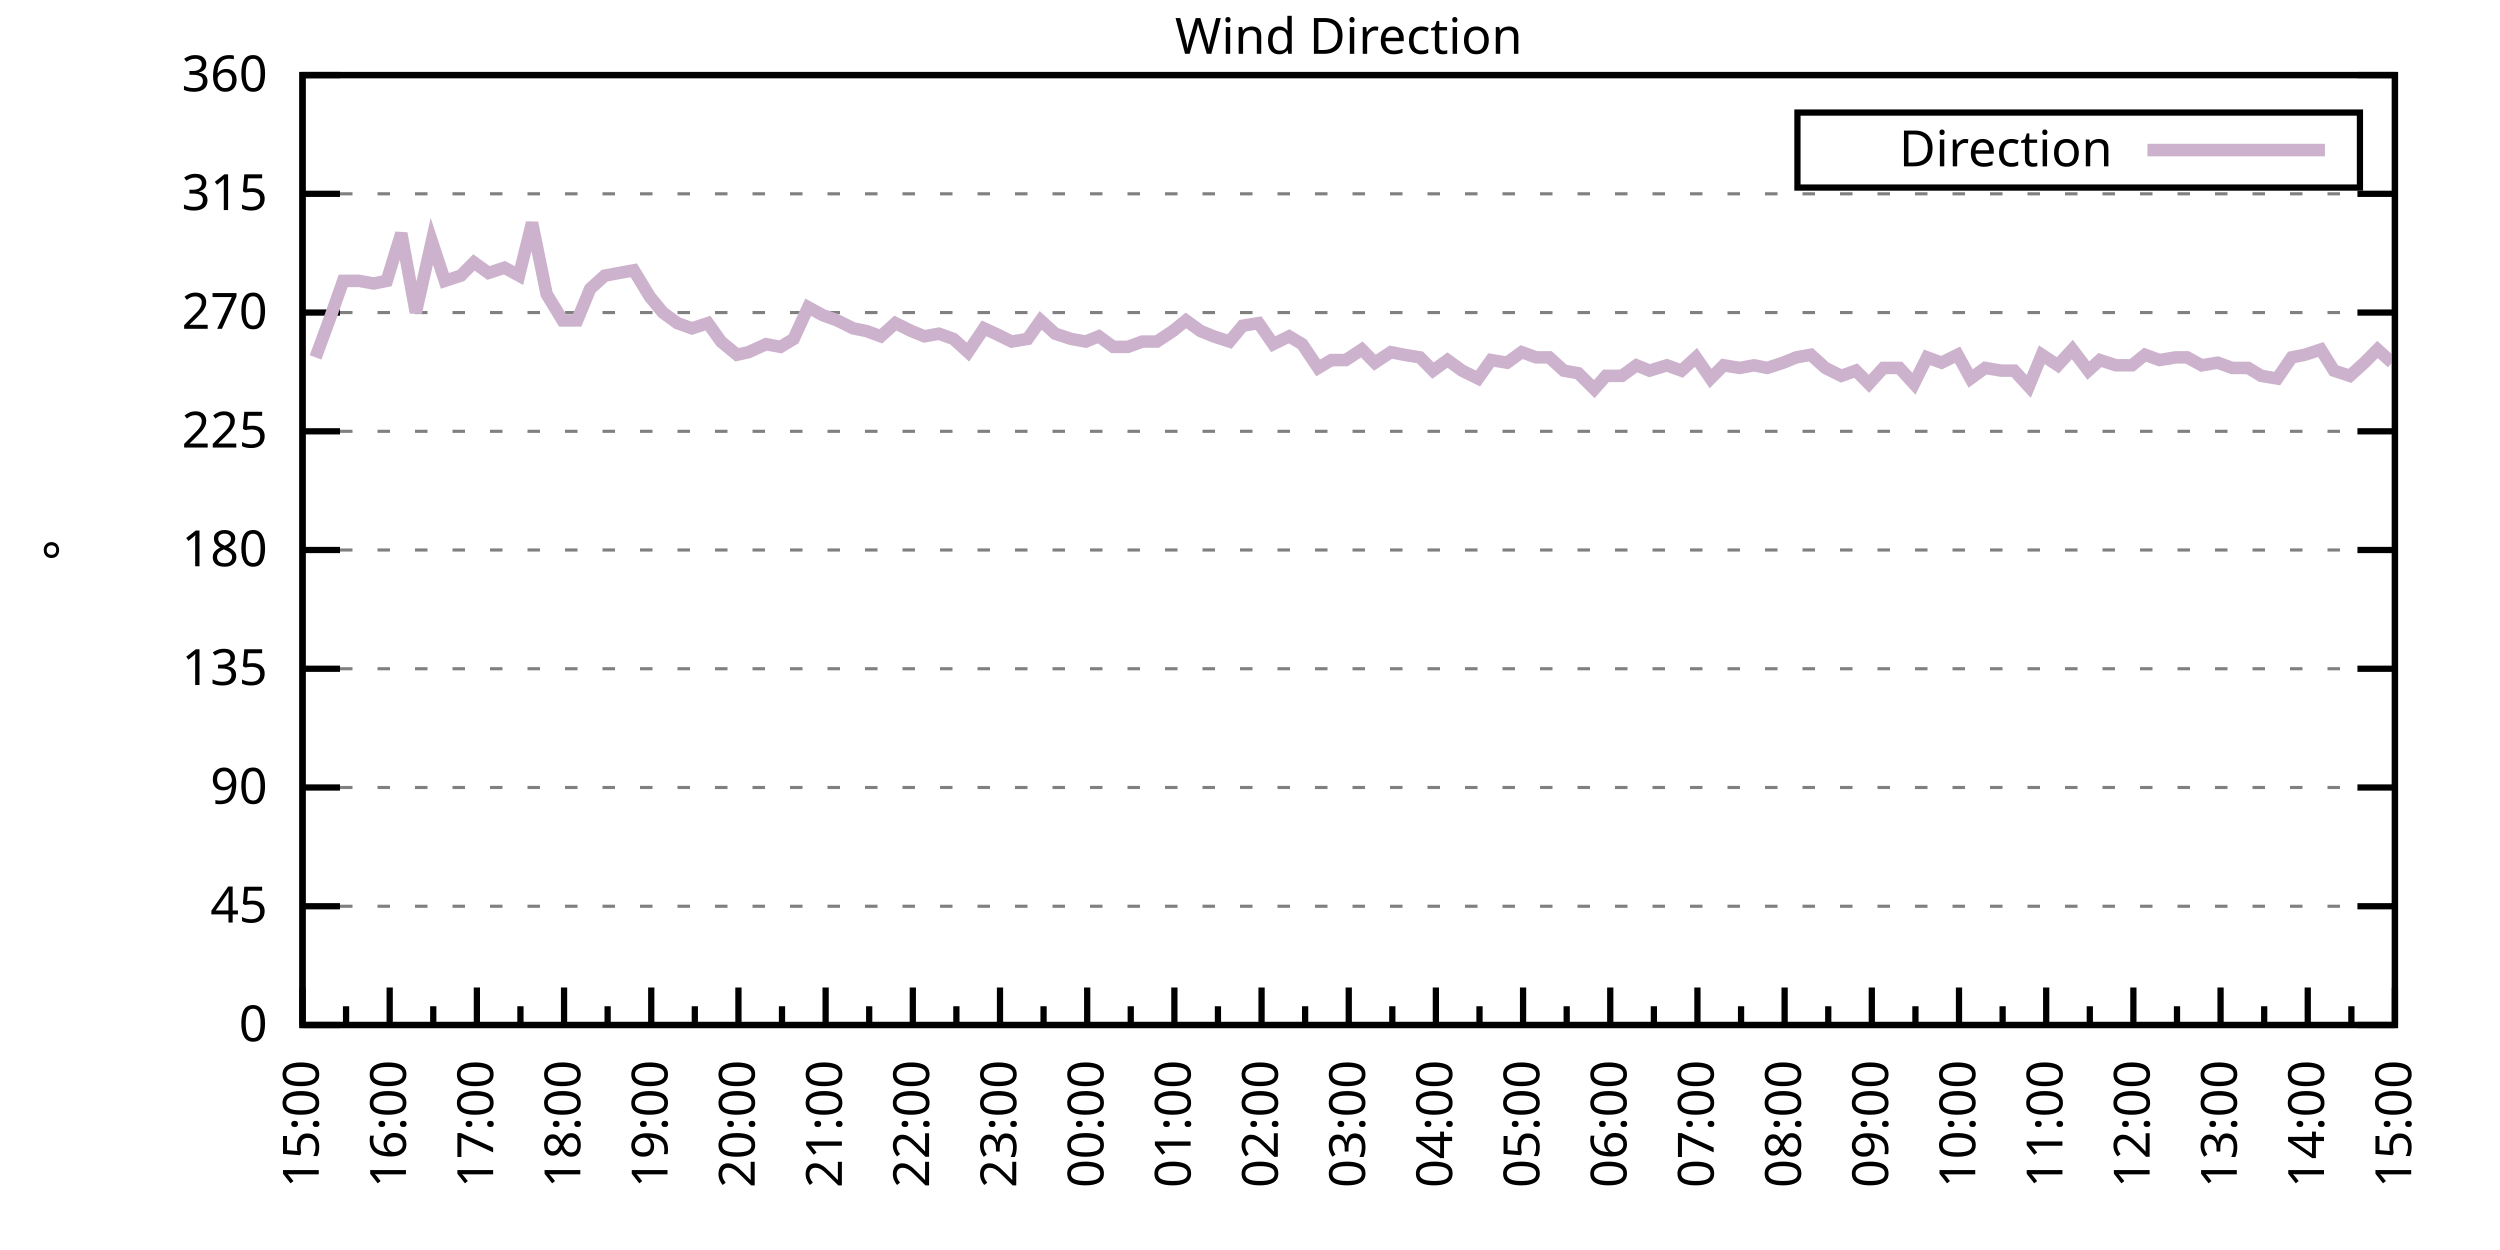
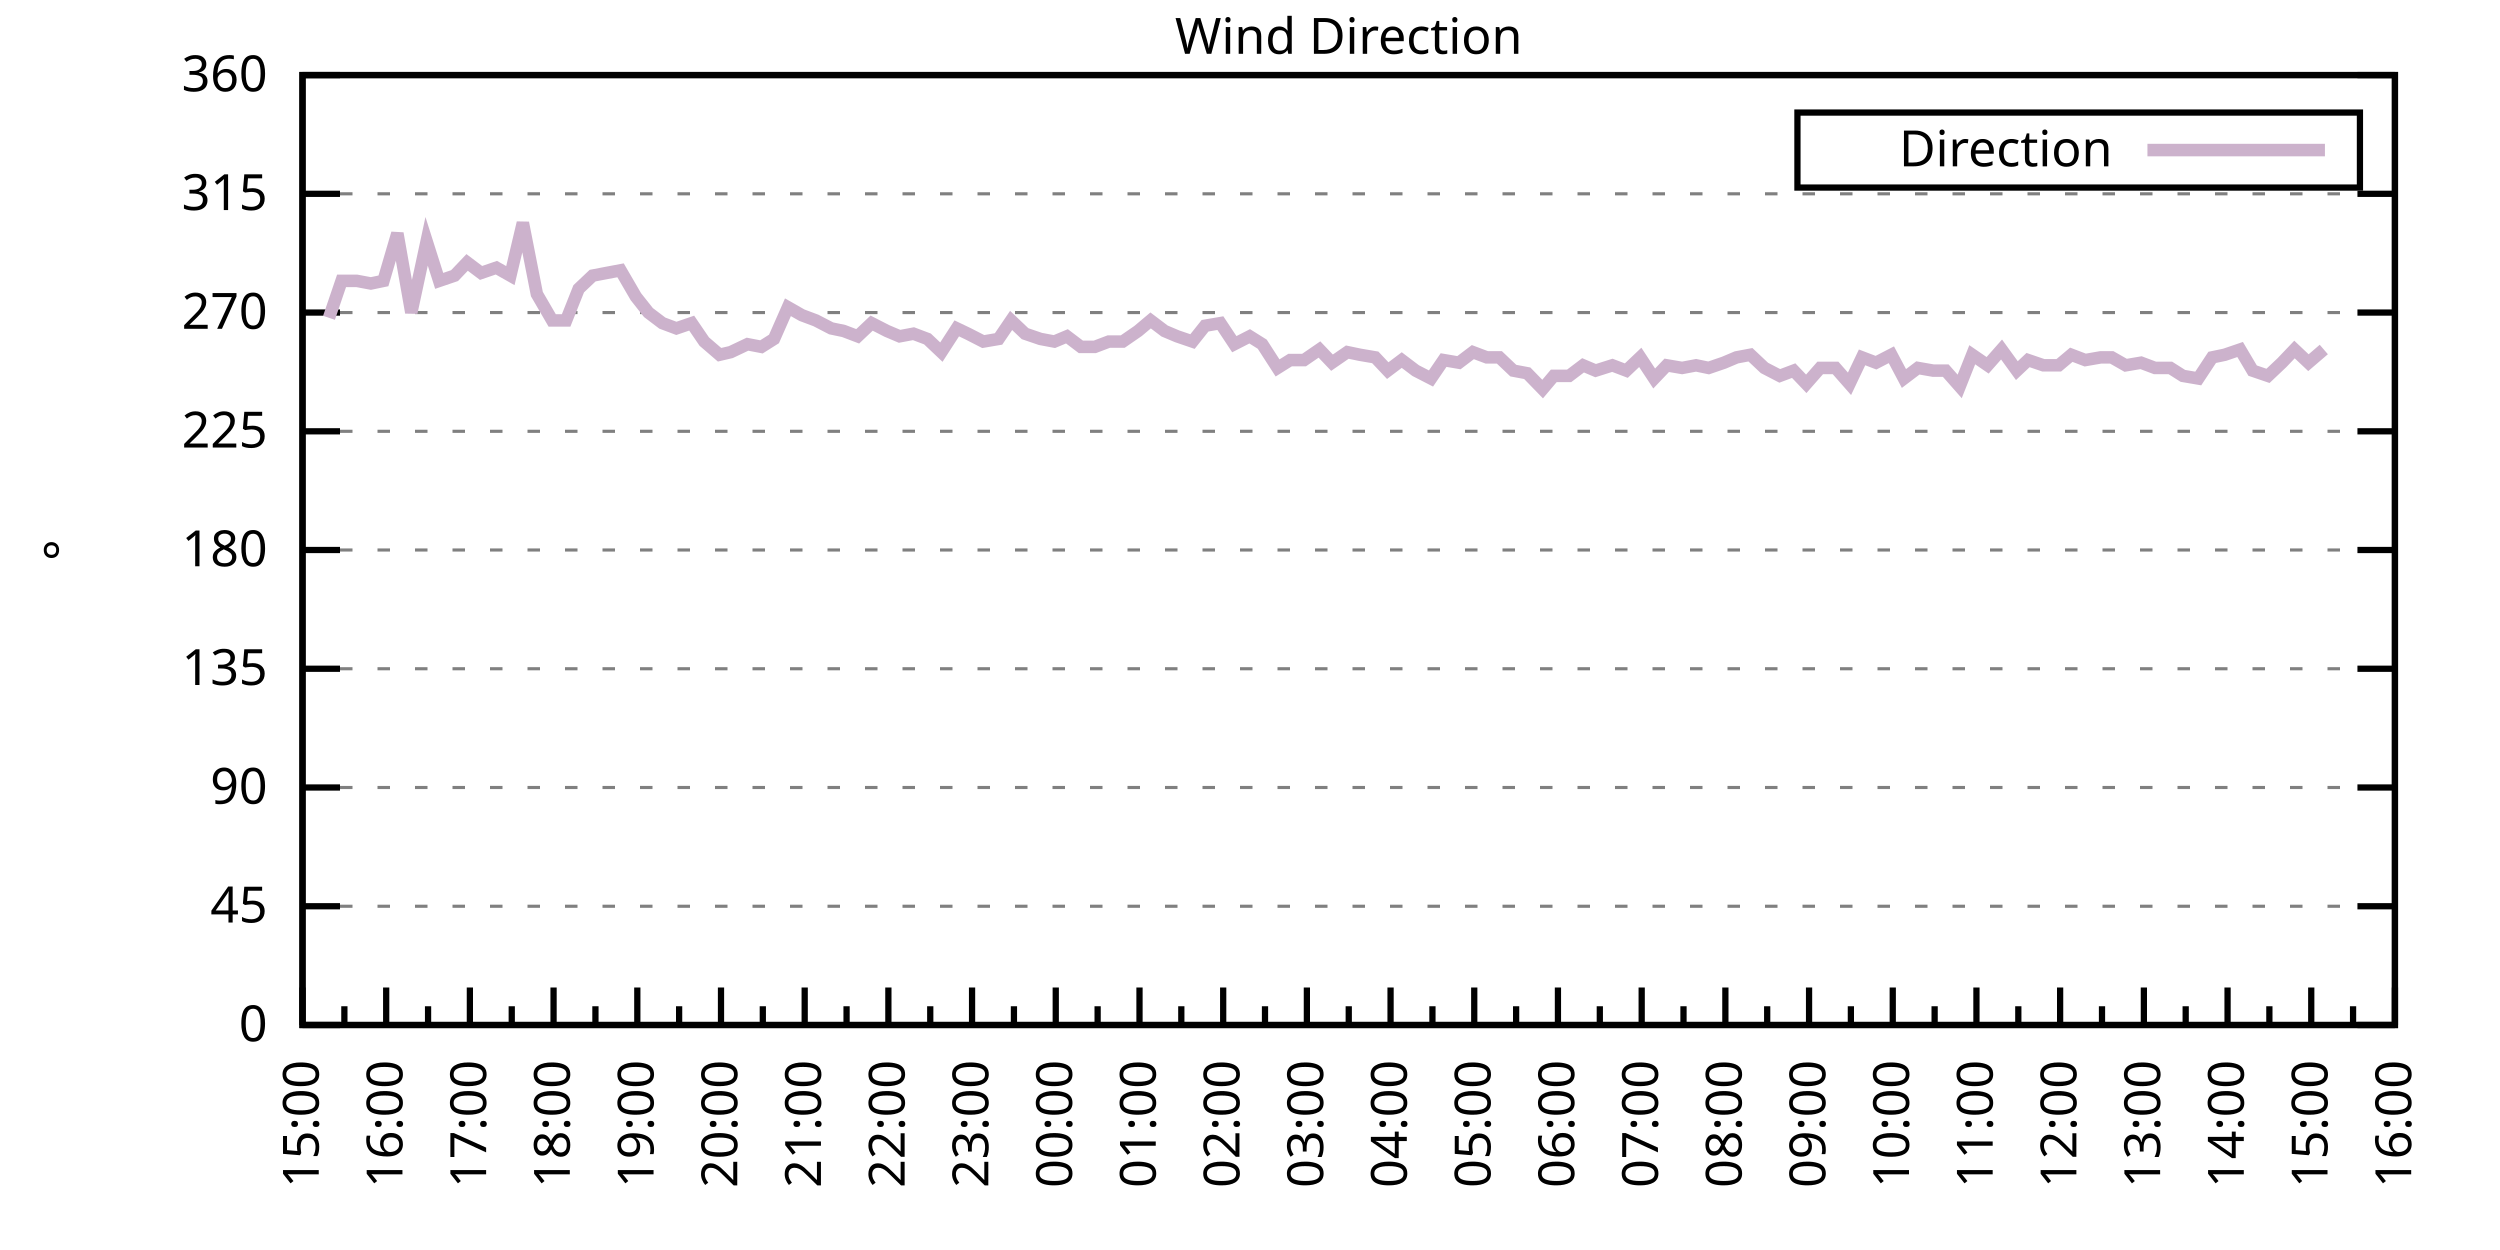
<svg xmlns="http://www.w3.org/2000/svg" xmlns:xlink="http://www.w3.org/1999/xlink" width="400" height="200" viewBox="0 0 400 200">
  <g id="gnuplot_canvas">
    <rect x="0" y="0" width="400" height="200" fill="none" />
    <defs>
      <circle id="gpDot" r="0.5" stroke-width="0.5" stroke="currentColor" />
      <path id="gpPt0" stroke-width="0.333" stroke="currentColor" d="M-1,0 h2 M0,-1 v2" />
      <path id="gpPt1" stroke-width="0.333" stroke="currentColor" d="M-1,-1 L1,1 M1,-1 L-1,1" />
      <path id="gpPt2" stroke-width="0.333" stroke="currentColor" d="M-1,0 L1,0 M0,-1 L0,1 M-1,-1 L1,1 M-1,1 L1,-1" />
      <rect id="gpPt3" stroke-width="0.333" stroke="currentColor" x="-1" y="-1" width="2" height="2" />
      <rect id="gpPt4" stroke-width="0.333" stroke="currentColor" fill="currentColor" x="-1" y="-1" width="2" height="2" />
      <circle id="gpPt5" stroke-width="0.333" stroke="currentColor" cx="0" cy="0" r="1" />
      <use xlink:href="#gpPt5" id="gpPt6" fill="currentColor" stroke="none" />
      <path id="gpPt7" stroke-width="0.333" stroke="currentColor" d="M0,-1.33 L-1.33,0.67 L1.33,0.67 z" />
      <use xlink:href="#gpPt7" id="gpPt8" fill="currentColor" stroke="none" />
      <use xlink:href="#gpPt7" id="gpPt9" stroke="currentColor" transform="rotate(180)" />
      <use xlink:href="#gpPt9" id="gpPt10" fill="currentColor" stroke="none" />
      <use xlink:href="#gpPt3" id="gpPt11" stroke="currentColor" transform="rotate(45)" />
      <use xlink:href="#gpPt11" id="gpPt12" fill="currentColor" stroke="none" />
      <path id="gpPt13" stroke-width="0.333" stroke="currentColor" d="M0,1.330 L1.265,0.411 L0.782,-1.067 L-0.782,-1.076 L-1.265,0.411 z" />
      <use xlink:href="#gpPt13" id="gpPt14" fill="currentColor" stroke="none" />
      <filter id="textbox" filterUnits="objectBoundingBox" x="0" y="0" height="1" width="1">
        <feFlood flood-color="white" flood-opacity="1" result="bgnd" />
        <feComposite in="SourceGraphic" in2="bgnd" operator="atop" />
      </filter>
      <filter id="greybox" filterUnits="objectBoundingBox" x="0" y="0" height="1" width="1">
        <feFlood flood-color="lightgrey" flood-opacity="1" result="grey" />
        <feComposite in="SourceGraphic" in2="grey" operator="atop" />
      </filter>
    </defs>
    <g fill="none" color="white" stroke="currentColor" stroke-width="1.00" stroke-linecap="butt" stroke-linejoin="miter">
</g>
    <g fill="none" color="black" stroke="currentColor" stroke-width="1.00" stroke-linecap="butt" stroke-linejoin="miter">
      <g stroke="none" shape-rendering="crispEdges">
        <polygon fill="rgb(255, 255, 255)" points="48.40,164.00 383.18,164.00 383.18,12.02 48.40,12.02 " />
      </g>
    </g>
    <g fill="none" color="black" stroke="currentColor" stroke-width="1.00" stroke-linecap="butt" stroke-linejoin="miter">
</g>
    <g fill="none" color="black" stroke="black" stroke-width="0.50" stroke-linecap="butt" stroke-linejoin="miter">
</g>
    <g fill="none" color="gray" stroke="currentColor" stroke-width="0.50" stroke-linecap="butt" stroke-linejoin="miter">
      <path stroke="gray" stroke-dasharray="2,4" class="gridline" d="M48.40,164.00 L383.19,164.00  " />
    </g>
    <g fill="none" color="gray" stroke="gray" stroke-width="1.00" stroke-linecap="butt" stroke-linejoin="miter">
</g>
    <g fill="none" color="black" stroke="currentColor" stroke-width="1.00" stroke-linecap="butt" stroke-linejoin="miter">
      <path stroke="black" d="M48.40,164.00 L54.40,164.00 M383.19,164.00 L377.19,164.00  " />
      <g transform="translate(42.80,166.60)" stroke="none" fill="black" font-family="Sans" font-size="8.00" text-anchor="end">
        <text>
          <tspan font-family="Sans"> 0</tspan>
        </text>
      </g>
    </g>
    <g fill="none" color="black" stroke="currentColor" stroke-width="1.00" stroke-linecap="butt" stroke-linejoin="miter">
</g>
    <g fill="none" color="black" stroke="black" stroke-width="0.50" stroke-linecap="butt" stroke-linejoin="miter">
</g>
    <g fill="none" color="gray" stroke="currentColor" stroke-width="0.50" stroke-linecap="butt" stroke-linejoin="miter">
      <path stroke="gray" stroke-dasharray="2,4" class="gridline" d="M48.40,145.00 L383.19,145.00  " />
    </g>
    <g fill="none" color="gray" stroke="gray" stroke-width="1.00" stroke-linecap="butt" stroke-linejoin="miter">
</g>
    <g fill="none" color="black" stroke="currentColor" stroke-width="1.00" stroke-linecap="butt" stroke-linejoin="miter">
      <path stroke="black" d="M48.40,145.00 L54.40,145.00 M383.19,145.00 L377.19,145.00  " />
      <g transform="translate(42.80,147.60)" stroke="none" fill="black" font-family="Sans" font-size="8.00" text-anchor="end">
        <text>
          <tspan font-family="Sans"> 45</tspan>
        </text>
      </g>
    </g>
    <g fill="none" color="black" stroke="currentColor" stroke-width="1.00" stroke-linecap="butt" stroke-linejoin="miter">
</g>
    <g fill="none" color="black" stroke="black" stroke-width="0.50" stroke-linecap="butt" stroke-linejoin="miter">
</g>
    <g fill="none" color="gray" stroke="currentColor" stroke-width="0.50" stroke-linecap="butt" stroke-linejoin="miter">
      <path stroke="gray" stroke-dasharray="2,4" class="gridline" d="M48.40,126.00 L383.19,126.00  " />
    </g>
    <g fill="none" color="gray" stroke="gray" stroke-width="1.00" stroke-linecap="butt" stroke-linejoin="miter">
</g>
    <g fill="none" color="black" stroke="currentColor" stroke-width="1.00" stroke-linecap="butt" stroke-linejoin="miter">
      <path stroke="black" d="M48.40,126.00 L54.40,126.00 M383.19,126.00 L377.19,126.00  " />
      <g transform="translate(42.80,128.60)" stroke="none" fill="black" font-family="Sans" font-size="8.00" text-anchor="end">
        <text>
          <tspan font-family="Sans"> 90</tspan>
        </text>
      </g>
    </g>
    <g fill="none" color="black" stroke="currentColor" stroke-width="1.00" stroke-linecap="butt" stroke-linejoin="miter">
</g>
    <g fill="none" color="black" stroke="black" stroke-width="0.50" stroke-linecap="butt" stroke-linejoin="miter">
</g>
    <g fill="none" color="gray" stroke="currentColor" stroke-width="0.50" stroke-linecap="butt" stroke-linejoin="miter">
      <path stroke="gray" stroke-dasharray="2,4" class="gridline" d="M48.40,107.00 L383.19,107.00  " />
    </g>
    <g fill="none" color="gray" stroke="gray" stroke-width="1.00" stroke-linecap="butt" stroke-linejoin="miter">
</g>
    <g fill="none" color="black" stroke="currentColor" stroke-width="1.00" stroke-linecap="butt" stroke-linejoin="miter">
      <path stroke="black" d="M48.40,107.00 L54.40,107.00 M383.19,107.00 L377.19,107.00  " />
      <g transform="translate(42.80,109.60)" stroke="none" fill="black" font-family="Sans" font-size="8.00" text-anchor="end">
        <text>
          <tspan font-family="Sans"> 135</tspan>
        </text>
      </g>
    </g>
    <g fill="none" color="black" stroke="currentColor" stroke-width="1.00" stroke-linecap="butt" stroke-linejoin="miter">
</g>
    <g fill="none" color="black" stroke="black" stroke-width="0.50" stroke-linecap="butt" stroke-linejoin="miter">
</g>
    <g fill="none" color="gray" stroke="currentColor" stroke-width="0.50" stroke-linecap="butt" stroke-linejoin="miter">
      <path stroke="gray" stroke-dasharray="2,4" class="gridline" d="M48.40,88.00 L383.19,88.00  " />
    </g>
    <g fill="none" color="gray" stroke="gray" stroke-width="1.00" stroke-linecap="butt" stroke-linejoin="miter">
</g>
    <g fill="none" color="black" stroke="currentColor" stroke-width="1.00" stroke-linecap="butt" stroke-linejoin="miter">
      <path stroke="black" d="M48.40,88.00 L54.40,88.00 M383.19,88.00 L377.19,88.00  " />
      <g transform="translate(42.80,90.60)" stroke="none" fill="black" font-family="Sans" font-size="8.00" text-anchor="end">
        <text>
          <tspan font-family="Sans"> 180</tspan>
        </text>
      </g>
    </g>
    <g fill="none" color="black" stroke="currentColor" stroke-width="1.00" stroke-linecap="butt" stroke-linejoin="miter">
</g>
    <g fill="none" color="black" stroke="black" stroke-width="0.50" stroke-linecap="butt" stroke-linejoin="miter">
</g>
    <g fill="none" color="gray" stroke="currentColor" stroke-width="0.50" stroke-linecap="butt" stroke-linejoin="miter">
      <path stroke="gray" stroke-dasharray="2,4" class="gridline" d="M48.40,69.01 L383.19,69.01  " />
    </g>
    <g fill="none" color="gray" stroke="gray" stroke-width="1.00" stroke-linecap="butt" stroke-linejoin="miter">
</g>
    <g fill="none" color="black" stroke="currentColor" stroke-width="1.00" stroke-linecap="butt" stroke-linejoin="miter">
      <path stroke="black" d="M48.40,69.01 L54.40,69.01 M383.19,69.01 L377.19,69.01  " />
      <g transform="translate(42.80,71.61)" stroke="none" fill="black" font-family="Sans" font-size="8.00" text-anchor="end">
        <text>
          <tspan font-family="Sans"> 225</tspan>
        </text>
      </g>
    </g>
    <g fill="none" color="black" stroke="currentColor" stroke-width="1.00" stroke-linecap="butt" stroke-linejoin="miter">
</g>
    <g fill="none" color="black" stroke="black" stroke-width="0.50" stroke-linecap="butt" stroke-linejoin="miter">
</g>
    <g fill="none" color="gray" stroke="currentColor" stroke-width="0.50" stroke-linecap="butt" stroke-linejoin="miter">
      <path stroke="gray" stroke-dasharray="2,4" class="gridline" d="M48.40,50.01 L383.19,50.01  " />
    </g>
    <g fill="none" color="gray" stroke="gray" stroke-width="1.00" stroke-linecap="butt" stroke-linejoin="miter">
</g>
    <g fill="none" color="black" stroke="currentColor" stroke-width="1.00" stroke-linecap="butt" stroke-linejoin="miter">
      <path stroke="black" d="M48.40,50.01 L54.40,50.01 M383.19,50.01 L377.19,50.01  " />
      <g transform="translate(42.80,52.61)" stroke="none" fill="black" font-family="Sans" font-size="8.00" text-anchor="end">
        <text>
          <tspan font-family="Sans"> 270</tspan>
        </text>
      </g>
    </g>
    <g fill="none" color="black" stroke="currentColor" stroke-width="1.00" stroke-linecap="butt" stroke-linejoin="miter">
</g>
    <g fill="none" color="black" stroke="black" stroke-width="0.50" stroke-linecap="butt" stroke-linejoin="miter">
</g>
    <g fill="none" color="gray" stroke="currentColor" stroke-width="0.50" stroke-linecap="butt" stroke-linejoin="miter">
      <path stroke="gray" stroke-dasharray="2,4" class="gridline" d="M48.40,31.01 L383.19,31.01  " />
    </g>
    <g fill="none" color="gray" stroke="gray" stroke-width="1.00" stroke-linecap="butt" stroke-linejoin="miter">
</g>
    <g fill="none" color="black" stroke="currentColor" stroke-width="1.00" stroke-linecap="butt" stroke-linejoin="miter">
      <path stroke="black" d="M48.40,31.01 L54.40,31.01 M383.19,31.01 L377.19,31.01  " />
      <g transform="translate(42.80,33.61)" stroke="none" fill="black" font-family="Sans" font-size="8.00" text-anchor="end">
        <text>
          <tspan font-family="Sans"> 315</tspan>
        </text>
      </g>
    </g>
    <g fill="none" color="black" stroke="currentColor" stroke-width="1.00" stroke-linecap="butt" stroke-linejoin="miter">
</g>
    <g fill="none" color="black" stroke="black" stroke-width="0.50" stroke-linecap="butt" stroke-linejoin="miter">
</g>
    <g fill="none" color="gray" stroke="currentColor" stroke-width="0.50" stroke-linecap="butt" stroke-linejoin="miter">
      <path stroke="gray" stroke-dasharray="2,4" class="gridline" d="M48.40,12.01 L383.19,12.01  " />
    </g>
    <g fill="none" color="gray" stroke="gray" stroke-width="1.00" stroke-linecap="butt" stroke-linejoin="miter">
</g>
    <g fill="none" color="black" stroke="currentColor" stroke-width="1.00" stroke-linecap="butt" stroke-linejoin="miter">
      <path stroke="black" d="M48.40,12.01 L54.40,12.01 M383.19,12.01 L377.19,12.01  " />
      <g transform="translate(42.80,14.61)" stroke="none" fill="black" font-family="Sans" font-size="8.00" text-anchor="end">
        <text>
          <tspan font-family="Sans"> 360</tspan>
        </text>
      </g>
    </g>
    <g fill="none" color="black" stroke="currentColor" stroke-width="1.00" stroke-linecap="butt" stroke-linejoin="miter">
      <path stroke="black" d="M48.40,164.00 L48.40,158.00  " />
      <g transform="translate(51.00,169.60) rotate(270)" stroke="none" fill="black" font-family="Sans" font-size="8.00" text-anchor="end">
        <text>
          <tspan font-family="Sans">15:00</tspan>
        </text>
      </g>
    </g>
    <g fill="none" color="black" stroke="currentColor" stroke-width="1.00" stroke-linecap="butt" stroke-linejoin="miter">
-       <path stroke="black" d="M55.37,164.00 L55.37,161.00 M62.35,164.00 L62.35,158.00  " />
-       <g transform="translate(64.95,169.60) rotate(270)" stroke="none" fill="black" font-family="Sans" font-size="8.00" text-anchor="end">
+       <path stroke="black" d="M55.10,164.00 L55.10,161.00 M61.79,164.00 L61.79,158.00  " />
+       <g transform="translate(64.39,169.60) rotate(270)" stroke="none" fill="black" font-family="Sans" font-size="8.00" text-anchor="end">
        <text>
          <tspan font-family="Sans">16:00</tspan>
        </text>
      </g>
    </g>
    <g fill="none" color="black" stroke="currentColor" stroke-width="1.00" stroke-linecap="butt" stroke-linejoin="miter">
-       <path stroke="black" d="M69.32,164.00 L69.32,161.00 M76.30,164.00 L76.30,158.00  " />
-       <g transform="translate(78.90,169.60) rotate(270)" stroke="none" fill="black" font-family="Sans" font-size="8.00" text-anchor="end">
+       <path stroke="black" d="M68.49,164.00 L68.49,161.00 M75.18,164.00 L75.18,158.00  " />
+       <g transform="translate(77.78,169.60) rotate(270)" stroke="none" fill="black" font-family="Sans" font-size="8.00" text-anchor="end">
        <text>
          <tspan font-family="Sans">17:00</tspan>
        </text>
      </g>
    </g>
    <g fill="none" color="black" stroke="currentColor" stroke-width="1.00" stroke-linecap="butt" stroke-linejoin="miter">
-       <path stroke="black" d="M83.27,164.00 L83.27,161.00 M90.25,164.00 L90.25,158.00  " />
-       <g transform="translate(92.85,169.60) rotate(270)" stroke="none" fill="black" font-family="Sans" font-size="8.00" text-anchor="end">
+       <path stroke="black" d="M81.88,164.00 L81.88,161.00 M88.57,164.00 L88.57,158.00  " />
+       <g transform="translate(91.17,169.60) rotate(270)" stroke="none" fill="black" font-family="Sans" font-size="8.00" text-anchor="end">
        <text>
          <tspan font-family="Sans">18:00</tspan>
        </text>
      </g>
    </g>
    <g fill="none" color="black" stroke="currentColor" stroke-width="1.00" stroke-linecap="butt" stroke-linejoin="miter">
-       <path stroke="black" d="M97.22,164.00 L97.22,161.00 M104.20,164.00 L104.20,158.00  " />
-       <g transform="translate(106.80,169.60) rotate(270)" stroke="none" fill="black" font-family="Sans" font-size="8.00" text-anchor="end">
+       <path stroke="black" d="M95.27,164.00 L95.27,161.00 M101.97,164.00 L101.97,158.00  " />
+       <g transform="translate(104.57,169.60) rotate(270)" stroke="none" fill="black" font-family="Sans" font-size="8.00" text-anchor="end">
        <text>
          <tspan font-family="Sans">19:00</tspan>
        </text>
      </g>
    </g>
    <g fill="none" color="black" stroke="currentColor" stroke-width="1.00" stroke-linecap="butt" stroke-linejoin="miter">
-       <path stroke="black" d="M111.17,164.00 L111.17,161.00 M118.15,164.00 L118.15,158.00  " />
-       <g transform="translate(120.75,169.60) rotate(270)" stroke="none" fill="black" font-family="Sans" font-size="8.00" text-anchor="end">
+       <path stroke="black" d="M108.66,164.00 L108.66,161.00 M115.36,164.00 L115.36,158.00  " />
+       <g transform="translate(117.96,169.60) rotate(270)" stroke="none" fill="black" font-family="Sans" font-size="8.00" text-anchor="end">
        <text>
          <tspan font-family="Sans">20:00</tspan>
        </text>
      </g>
    </g>
    <g fill="none" color="black" stroke="currentColor" stroke-width="1.00" stroke-linecap="butt" stroke-linejoin="miter">
-       <path stroke="black" d="M125.12,164.00 L125.12,161.00 M132.10,164.00 L132.10,158.00  " />
-       <g transform="translate(134.70,169.60) rotate(270)" stroke="none" fill="black" font-family="Sans" font-size="8.00" text-anchor="end">
+       <path stroke="black" d="M122.05,164.00 L122.05,161.00 M128.75,164.00 L128.75,158.00  " />
+       <g transform="translate(131.35,169.60) rotate(270)" stroke="none" fill="black" font-family="Sans" font-size="8.00" text-anchor="end">
        <text>
          <tspan font-family="Sans">21:00</tspan>
        </text>
      </g>
    </g>
    <g fill="none" color="black" stroke="currentColor" stroke-width="1.00" stroke-linecap="butt" stroke-linejoin="miter">
-       <path stroke="black" d="M139.07,164.00 L139.07,161.00 M146.05,164.00 L146.05,158.00  " />
-       <g transform="translate(148.65,169.60) rotate(270)" stroke="none" fill="black" font-family="Sans" font-size="8.00" text-anchor="end">
+       <path stroke="black" d="M135.45,164.00 L135.45,161.00 M142.14,164.00 L142.14,158.00  " />
+       <g transform="translate(144.74,169.60) rotate(270)" stroke="none" fill="black" font-family="Sans" font-size="8.00" text-anchor="end">
        <text>
          <tspan font-family="Sans">22:00</tspan>
        </text>
      </g>
    </g>
    <g fill="none" color="black" stroke="currentColor" stroke-width="1.00" stroke-linecap="butt" stroke-linejoin="miter">
-       <path stroke="black" d="M153.02,164.00 L153.02,161.00 M160.00,164.00 L160.00,158.00  " />
-       <g transform="translate(162.60,169.60) rotate(270)" stroke="none" fill="black" font-family="Sans" font-size="8.00" text-anchor="end">
+       <path stroke="black" d="M148.84,164.00 L148.84,161.00 M155.53,164.00 L155.53,158.00  " />
+       <g transform="translate(158.13,169.60) rotate(270)" stroke="none" fill="black" font-family="Sans" font-size="8.00" text-anchor="end">
        <text>
          <tspan font-family="Sans">23:00</tspan>
        </text>
      </g>
    </g>
    <g fill="none" color="black" stroke="currentColor" stroke-width="1.00" stroke-linecap="butt" stroke-linejoin="miter">
-       <path stroke="black" d="M166.97,164.00 L166.97,161.00 M173.95,164.00 L173.95,158.00  " />
-       <g transform="translate(176.55,169.60) rotate(270)" stroke="none" fill="black" font-family="Sans" font-size="8.00" text-anchor="end">
+       <path stroke="black" d="M162.23,164.00 L162.23,161.00 M168.92,164.00 L168.92,158.00  " />
+       <g transform="translate(171.52,169.60) rotate(270)" stroke="none" fill="black" font-family="Sans" font-size="8.00" text-anchor="end">
        <text>
          <tspan font-family="Sans">00:00</tspan>
        </text>
      </g>
    </g>
    <g fill="none" color="black" stroke="currentColor" stroke-width="1.00" stroke-linecap="butt" stroke-linejoin="miter">
-       <path stroke="black" d="M180.92,164.00 L180.92,161.00 M187.90,164.00 L187.90,158.00  " />
-       <g transform="translate(190.50,169.60) rotate(270)" stroke="none" fill="black" font-family="Sans" font-size="8.00" text-anchor="end">
+       <path stroke="black" d="M175.62,164.00 L175.62,161.00 M182.32,164.00 L182.32,158.00  " />
+       <g transform="translate(184.92,169.60) rotate(270)" stroke="none" fill="black" font-family="Sans" font-size="8.00" text-anchor="end">
        <text>
          <tspan font-family="Sans">01:00</tspan>
        </text>
      </g>
    </g>
    <g fill="none" color="black" stroke="currentColor" stroke-width="1.00" stroke-linecap="butt" stroke-linejoin="miter">
-       <path stroke="black" d="M194.87,164.00 L194.87,161.00 M201.85,164.00 L201.85,158.00  " />
-       <g transform="translate(204.45,169.60) rotate(270)" stroke="none" fill="black" font-family="Sans" font-size="8.00" text-anchor="end">
+       <path stroke="black" d="M189.01,164.00 L189.01,161.00 M195.71,164.00 L195.71,158.00  " />
+       <g transform="translate(198.31,169.60) rotate(270)" stroke="none" fill="black" font-family="Sans" font-size="8.00" text-anchor="end">
        <text>
          <tspan font-family="Sans">02:00</tspan>
        </text>
      </g>
    </g>
    <g fill="none" color="black" stroke="currentColor" stroke-width="1.00" stroke-linecap="butt" stroke-linejoin="miter">
-       <path stroke="black" d="M208.82,164.00 L208.82,161.00 M215.80,164.00 L215.80,158.00  " />
-       <g transform="translate(218.40,169.60) rotate(270)" stroke="none" fill="black" font-family="Sans" font-size="8.00" text-anchor="end">
+       <path stroke="black" d="M202.40,164.00 L202.40,161.00 M209.10,164.00 L209.10,158.00  " />
+       <g transform="translate(211.70,169.60) rotate(270)" stroke="none" fill="black" font-family="Sans" font-size="8.00" text-anchor="end">
        <text>
          <tspan font-family="Sans">03:00</tspan>
        </text>
      </g>
    </g>
    <g fill="none" color="black" stroke="currentColor" stroke-width="1.00" stroke-linecap="butt" stroke-linejoin="miter">
-       <path stroke="black" d="M222.77,164.00 L222.77,161.00 M229.74,164.00 L229.74,158.00  " />
-       <g transform="translate(232.34,169.60) rotate(270)" stroke="none" fill="black" font-family="Sans" font-size="8.00" text-anchor="end">
+       <path stroke="black" d="M215.80,164.00 L215.80,161.00 M222.49,164.00 L222.49,158.00  " />
+       <g transform="translate(225.09,169.60) rotate(270)" stroke="none" fill="black" font-family="Sans" font-size="8.00" text-anchor="end">
        <text>
          <tspan font-family="Sans">04:00</tspan>
        </text>
      </g>
    </g>
    <g fill="none" color="black" stroke="currentColor" stroke-width="1.00" stroke-linecap="butt" stroke-linejoin="miter">
-       <path stroke="black" d="M236.72,164.00 L236.72,161.00 M243.69,164.00 L243.69,158.00  " />
-       <g transform="translate(246.29,169.60) rotate(270)" stroke="none" fill="black" font-family="Sans" font-size="8.00" text-anchor="end">
+       <path stroke="black" d="M229.19,164.00 L229.19,161.00 M235.88,164.00 L235.88,158.00  " />
+       <g transform="translate(238.48,169.60) rotate(270)" stroke="none" fill="black" font-family="Sans" font-size="8.00" text-anchor="end">
        <text>
          <tspan font-family="Sans">05:00</tspan>
        </text>
      </g>
    </g>
    <g fill="none" color="black" stroke="currentColor" stroke-width="1.00" stroke-linecap="butt" stroke-linejoin="miter">
-       <path stroke="black" d="M250.67,164.00 L250.67,161.00 M257.64,164.00 L257.64,158.00  " />
-       <g transform="translate(260.24,169.60) rotate(270)" stroke="none" fill="black" font-family="Sans" font-size="8.00" text-anchor="end">
+       <path stroke="black" d="M242.58,164.00 L242.58,161.00 M249.27,164.00 L249.27,158.00  " />
+       <g transform="translate(251.87,169.60) rotate(270)" stroke="none" fill="black" font-family="Sans" font-size="8.00" text-anchor="end">
        <text>
          <tspan font-family="Sans">06:00</tspan>
        </text>
      </g>
    </g>
    <g fill="none" color="black" stroke="currentColor" stroke-width="1.00" stroke-linecap="butt" stroke-linejoin="miter">
-       <path stroke="black" d="M264.62,164.00 L264.62,161.00 M271.59,164.00 L271.59,158.00  " />
-       <g transform="translate(274.19,169.60) rotate(270)" stroke="none" fill="black" font-family="Sans" font-size="8.00" text-anchor="end">
+       <path stroke="black" d="M255.97,164.00 L255.97,161.00 M262.67,164.00 L262.67,158.00  " />
+       <g transform="translate(265.27,169.60) rotate(270)" stroke="none" fill="black" font-family="Sans" font-size="8.00" text-anchor="end">
        <text>
          <tspan font-family="Sans">07:00</tspan>
        </text>
      </g>
    </g>
    <g fill="none" color="black" stroke="currentColor" stroke-width="1.00" stroke-linecap="butt" stroke-linejoin="miter">
-       <path stroke="black" d="M278.57,164.00 L278.57,161.00 M285.54,164.00 L285.54,158.00  " />
-       <g transform="translate(288.14,169.60) rotate(270)" stroke="none" fill="black" font-family="Sans" font-size="8.00" text-anchor="end">
+       <path stroke="black" d="M269.36,164.00 L269.36,161.00 M276.06,164.00 L276.06,158.00  " />
+       <g transform="translate(278.66,169.60) rotate(270)" stroke="none" fill="black" font-family="Sans" font-size="8.00" text-anchor="end">
        <text>
          <tspan font-family="Sans">08:00</tspan>
        </text>
      </g>
    </g>
    <g fill="none" color="black" stroke="currentColor" stroke-width="1.00" stroke-linecap="butt" stroke-linejoin="miter">
-       <path stroke="black" d="M292.52,164.00 L292.52,161.00 M299.49,164.00 L299.49,158.00  " />
-       <g transform="translate(302.09,169.60) rotate(270)" stroke="none" fill="black" font-family="Sans" font-size="8.00" text-anchor="end">
+       <path stroke="black" d="M282.75,164.00 L282.75,161.00 M289.45,164.00 L289.45,158.00  " />
+       <g transform="translate(292.05,169.60) rotate(270)" stroke="none" fill="black" font-family="Sans" font-size="8.00" text-anchor="end">
        <text>
          <tspan font-family="Sans">09:00</tspan>
        </text>
      </g>
    </g>
    <g fill="none" color="black" stroke="currentColor" stroke-width="1.00" stroke-linecap="butt" stroke-linejoin="miter">
-       <path stroke="black" d="M306.47,164.00 L306.47,161.00 M313.44,164.00 L313.44,158.00  " />
-       <g transform="translate(316.04,169.60) rotate(270)" stroke="none" fill="black" font-family="Sans" font-size="8.00" text-anchor="end">
+       <path stroke="black" d="M296.14,164.00 L296.14,161.00 M302.84,164.00 L302.84,158.00  " />
+       <g transform="translate(305.44,169.60) rotate(270)" stroke="none" fill="black" font-family="Sans" font-size="8.00" text-anchor="end">
        <text>
          <tspan font-family="Sans">10:00</tspan>
        </text>
      </g>
    </g>
    <g fill="none" color="black" stroke="currentColor" stroke-width="1.00" stroke-linecap="butt" stroke-linejoin="miter">
-       <path stroke="black" d="M320.42,164.00 L320.42,161.00 M327.39,164.00 L327.39,158.00  " />
-       <g transform="translate(329.99,169.60) rotate(270)" stroke="none" fill="black" font-family="Sans" font-size="8.00" text-anchor="end">
+       <path stroke="black" d="M309.54,164.00 L309.54,161.00 M316.23,164.00 L316.23,158.00  " />
+       <g transform="translate(318.83,169.60) rotate(270)" stroke="none" fill="black" font-family="Sans" font-size="8.00" text-anchor="end">
        <text>
          <tspan font-family="Sans">11:00</tspan>
        </text>
      </g>
    </g>
    <g fill="none" color="black" stroke="currentColor" stroke-width="1.00" stroke-linecap="butt" stroke-linejoin="miter">
-       <path stroke="black" d="M334.37,164.00 L334.37,161.00 M341.34,164.00 L341.34,158.00  " />
-       <g transform="translate(343.94,169.60) rotate(270)" stroke="none" fill="black" font-family="Sans" font-size="8.00" text-anchor="end">
+       <path stroke="black" d="M322.93,164.00 L322.93,161.00 M329.62,164.00 L329.62,158.00  " />
+       <g transform="translate(332.22,169.60) rotate(270)" stroke="none" fill="black" font-family="Sans" font-size="8.00" text-anchor="end">
        <text>
          <tspan font-family="Sans">12:00</tspan>
        </text>
      </g>
    </g>
    <g fill="none" color="black" stroke="currentColor" stroke-width="1.00" stroke-linecap="butt" stroke-linejoin="miter">
-       <path stroke="black" d="M348.32,164.00 L348.32,161.00 M355.29,164.00 L355.29,158.00  " />
-       <g transform="translate(357.89,169.60) rotate(270)" stroke="none" fill="black" font-family="Sans" font-size="8.00" text-anchor="end">
+       <path stroke="black" d="M336.32,164.00 L336.32,161.00 M343.02,164.00 L343.02,158.00  " />
+       <g transform="translate(345.62,169.60) rotate(270)" stroke="none" fill="black" font-family="Sans" font-size="8.00" text-anchor="end">
        <text>
          <tspan font-family="Sans">13:00</tspan>
        </text>
      </g>
    </g>
    <g fill="none" color="black" stroke="currentColor" stroke-width="1.00" stroke-linecap="butt" stroke-linejoin="miter">
-       <path stroke="black" d="M362.27,164.00 L362.27,161.00 M369.24,164.00 L369.24,158.00  " />
-       <g transform="translate(371.84,169.60) rotate(270)" stroke="none" fill="black" font-family="Sans" font-size="8.00" text-anchor="end">
+       <path stroke="black" d="M349.71,164.00 L349.71,161.00 M356.41,164.00 L356.41,158.00  " />
+       <g transform="translate(359.01,169.60) rotate(270)" stroke="none" fill="black" font-family="Sans" font-size="8.00" text-anchor="end">
        <text>
          <tspan font-family="Sans">14:00</tspan>
        </text>
      </g>
    </g>
    <g fill="none" color="black" stroke="currentColor" stroke-width="1.00" stroke-linecap="butt" stroke-linejoin="miter">
-       <path stroke="black" d="M376.22,164.00 L376.22,161.00 M383.19,164.00 L383.19,158.00  " />
+       <path stroke="black" d="M363.10,164.00 L363.10,161.00 M369.80,164.00 L369.80,158.00  " />
+       <g transform="translate(372.40,169.60) rotate(270)" stroke="none" fill="black" font-family="Sans" font-size="8.00" text-anchor="end">
+         <text>
+           <tspan font-family="Sans">15:00</tspan>
+         </text>
+       </g>
+     </g>
+     <g fill="none" color="black" stroke="currentColor" stroke-width="1.00" stroke-linecap="butt" stroke-linejoin="miter">
+       <path stroke="black" d="M376.49,164.00 L376.49,161.00 M383.19,164.00 L383.19,158.00  " />
      <g transform="translate(385.79,169.60) rotate(270)" stroke="none" fill="black" font-family="Sans" font-size="8.00" text-anchor="end">
        <text>
-           <tspan font-family="Sans">15:00</tspan>
+           <tspan font-family="Sans">16:00</tspan>
        </text>
      </g>
    </g>
    <g fill="none" color="black" stroke="currentColor" stroke-width="1.00" stroke-linecap="butt" stroke-linejoin="miter">
</g>
    <g fill="none" color="black" stroke="currentColor" stroke-width="1.00" stroke-linecap="butt" stroke-linejoin="miter">
      <path stroke="black" d="M48.40,12.01 L48.40,164.00 L383.19,164.00 L383.19,12.01 L48.40,12.01 Z  " />
    </g>
    <g fill="none" color="black" stroke="currentColor" stroke-width="1.00" stroke-linecap="butt" stroke-linejoin="miter">
      <g transform="translate(12.80,88.01) rotate(270)" stroke="none" fill="black" font-family="Sans" font-size="8.00" text-anchor="middle">
        <text>
          <tspan font-family="Sans">°</tspan>
        </text>
      </g>
    </g>
    <g fill="none" color="black" stroke="currentColor" stroke-width="1.00" stroke-linecap="butt" stroke-linejoin="miter">
</g>
    <g fill="none" color="black" stroke="currentColor" stroke-width="1.00" stroke-linecap="butt" stroke-linejoin="miter">
      <path stroke="black" d="M287.59,30.01 L287.59,18.01 L377.59,18.01 L377.59,30.01 L287.59,30.01 Z  " />
    </g>
    <g id="Wind_direction_plot_1">
      <g fill="none" color="white" stroke="black" stroke-width="2.00" stroke-linecap="butt" stroke-linejoin="miter">
</g>
      <g fill="none" color="black" stroke="currentColor" stroke-width="2.00" stroke-linecap="butt" stroke-linejoin="miter">
        <g transform="translate(337.99,26.61)" stroke="none" fill="black" font-family="Sans" font-size="8.00" text-anchor="end">
          <text>
            <tspan font-family="Sans">Direction</tspan>
          </text>
        </g>
      </g>
      <g fill="none" color="black" stroke="currentColor" stroke-width="2.00" stroke-linecap="butt" stroke-linejoin="miter">
-         <path stroke="rgb(204, 178, 204)" d="M343.59,24.01 L371.99,24.01 M50.49,57.18 L52.82,50.85 L54.91,44.94 L57.47,44.94 L59.79,45.36 L61.88,44.94   L64.21,37.34 L66.53,50.01 L69.09,38.61 L71.18,44.94 L73.74,44.10 L75.83,41.99 L78.16,43.67 L80.72,42.83   L83.04,44.10 L85.13,35.65 L87.46,47.05 L90.02,51.27 L92.34,51.27 L94.43,46.21 L96.76,44.10 L99.08,43.67   L101.41,43.25 L103.97,47.47 L106.06,50.01 L108.38,51.70 L110.71,52.54 L113.27,51.70 L115.36,54.65 L117.92,56.76   L119.78,56.34 L122.57,55.07 L124.89,55.50 L126.98,54.23 L129.31,49.16 L131.63,50.43 L133.96,51.27 L136.51,52.54   L138.61,52.96 L140.93,53.81 L143.26,51.70 L145.81,52.96 L147.91,53.81 L150.23,53.39 L152.56,54.23 L154.88,56.34   L157.44,52.54 L159.30,53.39 L161.86,54.65 L164.41,54.23 L166.51,51.27 L168.83,53.39 L171.39,54.23 L173.71,54.65   L175.81,53.81 L178.13,55.50 L180.46,55.50 L182.78,54.65 L185.11,54.65 L187.66,52.96 L189.76,51.27 L192.08,52.96   L194.17,53.81 L196.73,54.65 L198.82,52.12 L201.38,51.70 L203.71,55.07 L206.26,53.81 L208.36,55.07 L210.91,58.87   L213.01,57.61 L215.33,57.61 L217.89,55.92 L219.98,58.03 L222.54,56.34 L224.63,56.76 L227.19,57.18 L229.28,59.30   L231.60,57.61 L233.93,59.30 L236.49,60.56 L238.58,57.61 L241.14,58.03 L243.46,56.34 L245.79,57.18 L247.88,57.18   L250.20,59.30 L252.53,59.72 L255.09,62.25 L256.95,60.14 L259.50,60.14 L261.83,58.45 L263.92,59.30 L266.71,58.45   L269.04,59.30 L271.36,57.18 L273.69,60.56 L275.78,58.45 L278.34,58.87 L280.66,58.45 L282.75,58.87 L285.31,58.03   L287.40,57.18 L289.73,56.76 L292.05,58.87 L294.61,60.14 L296.94,59.30 L299.03,61.41 L301.35,58.87 L303.91,58.87   L306.23,61.41 L308.33,57.18 L310.65,58.03 L313.21,56.76 L315.30,60.56 L317.63,58.87 L320.18,59.30 L322.28,59.30   L324.60,61.83 L326.69,56.76 L329.25,58.45 L331.58,55.92 L334.13,59.30 L335.99,57.61 L338.55,58.45 L341.11,58.45   L343.20,56.76 L345.53,57.61 L348.08,57.18 L349.94,57.18 L352.27,58.45 L354.83,58.03 L357.15,58.87 L359.71,58.87   L361.80,60.14 L364.36,60.56 L366.68,57.18 L368.78,56.76 L371.33,55.92 L373.43,59.30 L375.98,60.14 L378.31,58.03   L380.40,55.92 L382.73,58.03  " />
+         <path stroke="rgb(204, 178, 204)" d="M343.59,24.01 L371.99,24.01 M52.64,50.85 L54.65,44.94 L57.10,44.94 L59.34,45.36 L61.35,44.94 L63.58,37.34   L65.81,50.01 L68.26,38.61 L70.27,44.94 L72.73,44.10 L74.74,41.99 L76.97,43.67 L79.42,42.83 L81.66,44.10   L83.66,35.65 L85.90,47.05 L88.35,51.27 L90.58,51.27 L92.59,46.21 L94.82,44.10 L97.06,43.67 L99.29,43.25   L101.74,47.47 L103.75,50.01 L105.98,51.70 L108.22,52.54 L110.67,51.70 L112.68,54.65 L115.13,56.76 L116.92,56.34   L119.60,55.07 L121.83,55.50 L123.84,54.23 L126.07,49.16 L128.30,50.43 L130.54,51.27 L132.99,52.54 L135.00,52.96   L137.23,53.81 L139.46,51.70 L141.92,52.96 L143.93,53.81 L146.16,53.39 L148.39,54.23 L150.62,56.34 L153.08,52.54   L154.86,53.39 L157.32,54.65 L159.77,54.23 L161.78,51.27 L164.01,53.39 L166.47,54.23 L168.70,54.65 L170.71,53.81   L172.94,55.50 L175.17,55.50 L177.41,54.65 L179.64,54.65 L182.09,52.96 L184.10,51.27 L186.33,52.96 L188.34,53.81   L190.80,54.65 L192.81,52.12 L195.26,51.70 L197.49,55.07 L199.95,53.81 L201.96,55.07 L204.41,58.87 L206.42,57.61   L208.65,57.61 L211.11,55.92 L213.12,58.03 L215.57,56.34 L217.58,56.76 L220.04,57.18 L222.04,59.30 L224.28,57.61   L226.51,59.30 L228.96,60.56 L230.97,57.61 L233.43,58.03 L235.66,56.34 L237.89,57.18 L239.90,57.18 L242.13,59.30   L244.36,59.72 L246.82,62.25 L248.60,60.14 L251.06,60.14 L253.29,58.45 L255.30,59.30 L257.98,58.45 L260.21,59.30   L262.44,57.18 L264.67,60.56 L266.68,58.45 L269.14,58.87 L271.37,58.45 L273.38,58.87 L275.83,58.03 L277.84,57.18   L280.07,56.76 L282.31,58.87 L284.76,60.14 L286.99,59.30 L289.00,61.41 L291.23,58.87 L293.69,58.87 L295.92,61.41   L297.93,57.18 L300.16,58.03 L302.62,56.76 L304.63,60.56 L306.86,58.87 L309.31,59.30 L311.32,59.30 L313.55,61.83   L315.56,56.76 L318.02,58.45 L320.25,55.92 L322.70,59.30 L324.49,57.61 L326.95,58.45 L329.40,58.45 L331.41,56.76   L333.64,57.61 L336.10,57.18 L337.88,57.18 L340.11,58.45 L342.57,58.03 L344.80,58.87 L347.26,58.87 L349.26,60.14   L351.72,60.56 L353.95,57.18 L355.96,56.76 L358.42,55.92 L360.42,59.30 L362.88,60.14 L365.11,58.03 L367.12,55.92   L369.35,58.03 L371.81,55.92  " />
      </g>
    </g>
    <g fill="none" color="black" stroke="currentColor" stroke-width="2.00" stroke-linecap="butt" stroke-linejoin="miter">
</g>
    <g fill="none" color="black" stroke="black" stroke-width="1.00" stroke-linecap="butt" stroke-linejoin="miter">
</g>
    <g fill="none" color="black" stroke="currentColor" stroke-width="1.00" stroke-linecap="butt" stroke-linejoin="miter">
      <path stroke="black" d="M48.40,12.01 L48.40,164.00 L383.19,164.00 L383.19,12.01 L48.40,12.01 Z  " />
    </g>
    <g fill="none" color="black" stroke="currentColor" stroke-width="1.00" stroke-linecap="butt" stroke-linejoin="miter">
      <g transform="translate(215.79,8.61)" stroke="none" fill="black" font-family="Sans" font-size="8.00" text-anchor="middle">
        <text>
          <tspan font-family="Sans">Wind Direction</tspan>
        </text>
      </g>
    </g>
    <g fill="none" color="black" stroke="currentColor" stroke-width="1.00" stroke-linecap="butt" stroke-linejoin="miter">
</g>
  </g>
</svg>
